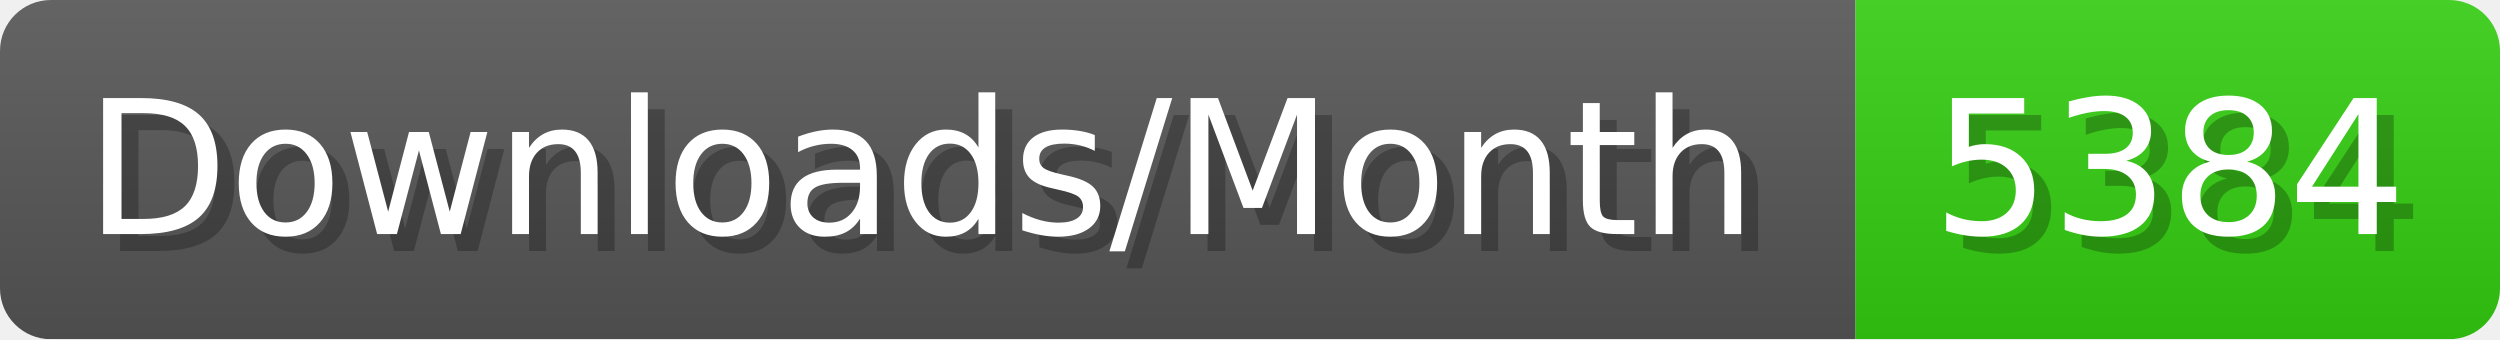
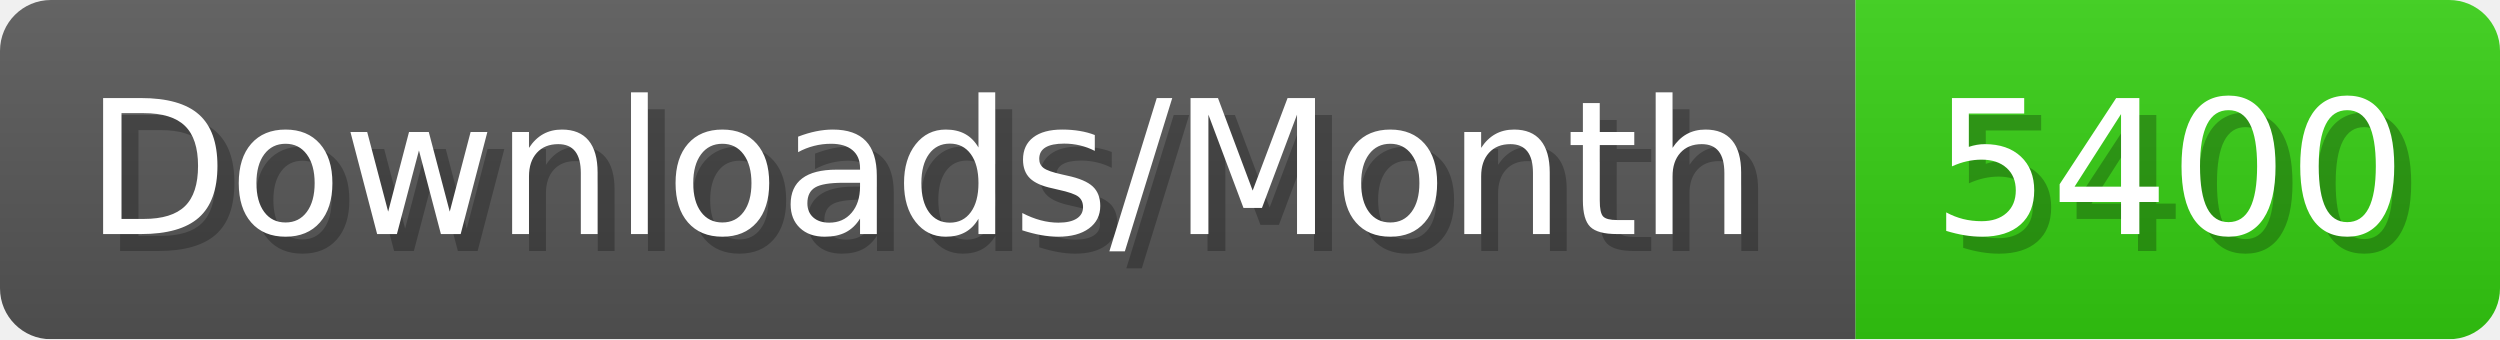
- <svg xmlns="http://www.w3.org/2000/svg" width="147.4" height="20" viewBox="0 0 1474 200" role="img" aria-label="Downloads/Month: 5384">
+ <svg xmlns="http://www.w3.org/2000/svg" width="147.4" height="20" viewBox="0 0 1474 200" role="img" aria-label="Downloads/Month: 5400">
  <linearGradient id="YlXUI" x2="0" y2="100%">
    <stop offset="0" stop-opacity=".1" stop-color="#EEE" />
    <stop offset="1" stop-opacity=".1" />
  </linearGradient>
  <mask id="JHhop">
    <rect width="1474" height="200" rx="30" fill="#FFF" />
  </mask>
  <g mask="url(#JHhop)">
    <rect width="1094" height="200" fill="#555" />
    <rect width="380" height="200" fill="#3C1" x="1094" />
    <rect width="1474" height="200" fill="url(#YlXUI)" />
  </g>
  <g aria-hidden="true" fill="#fff" text-anchor="start" font-family="Verdana,DejaVu Sans,sans-serif" font-size="110">
    <text x="60" y="148" textLength="994" fill="#000" opacity="0.25">Downloads/Month</text>
    <text x="50" y="138" textLength="994">Downloads/Month</text>
-     <text x="1149" y="148" textLength="280" fill="#000" opacity="0.25">5384</text>
-     <text x="1139" y="138" textLength="280">5384</text>
+     <text x="1149" y="148" textLength="280" fill="#000" opacity="0.25">5400</text>
+     <text x="1139" y="138" textLength="280">5400</text>
  </g>
</svg>
